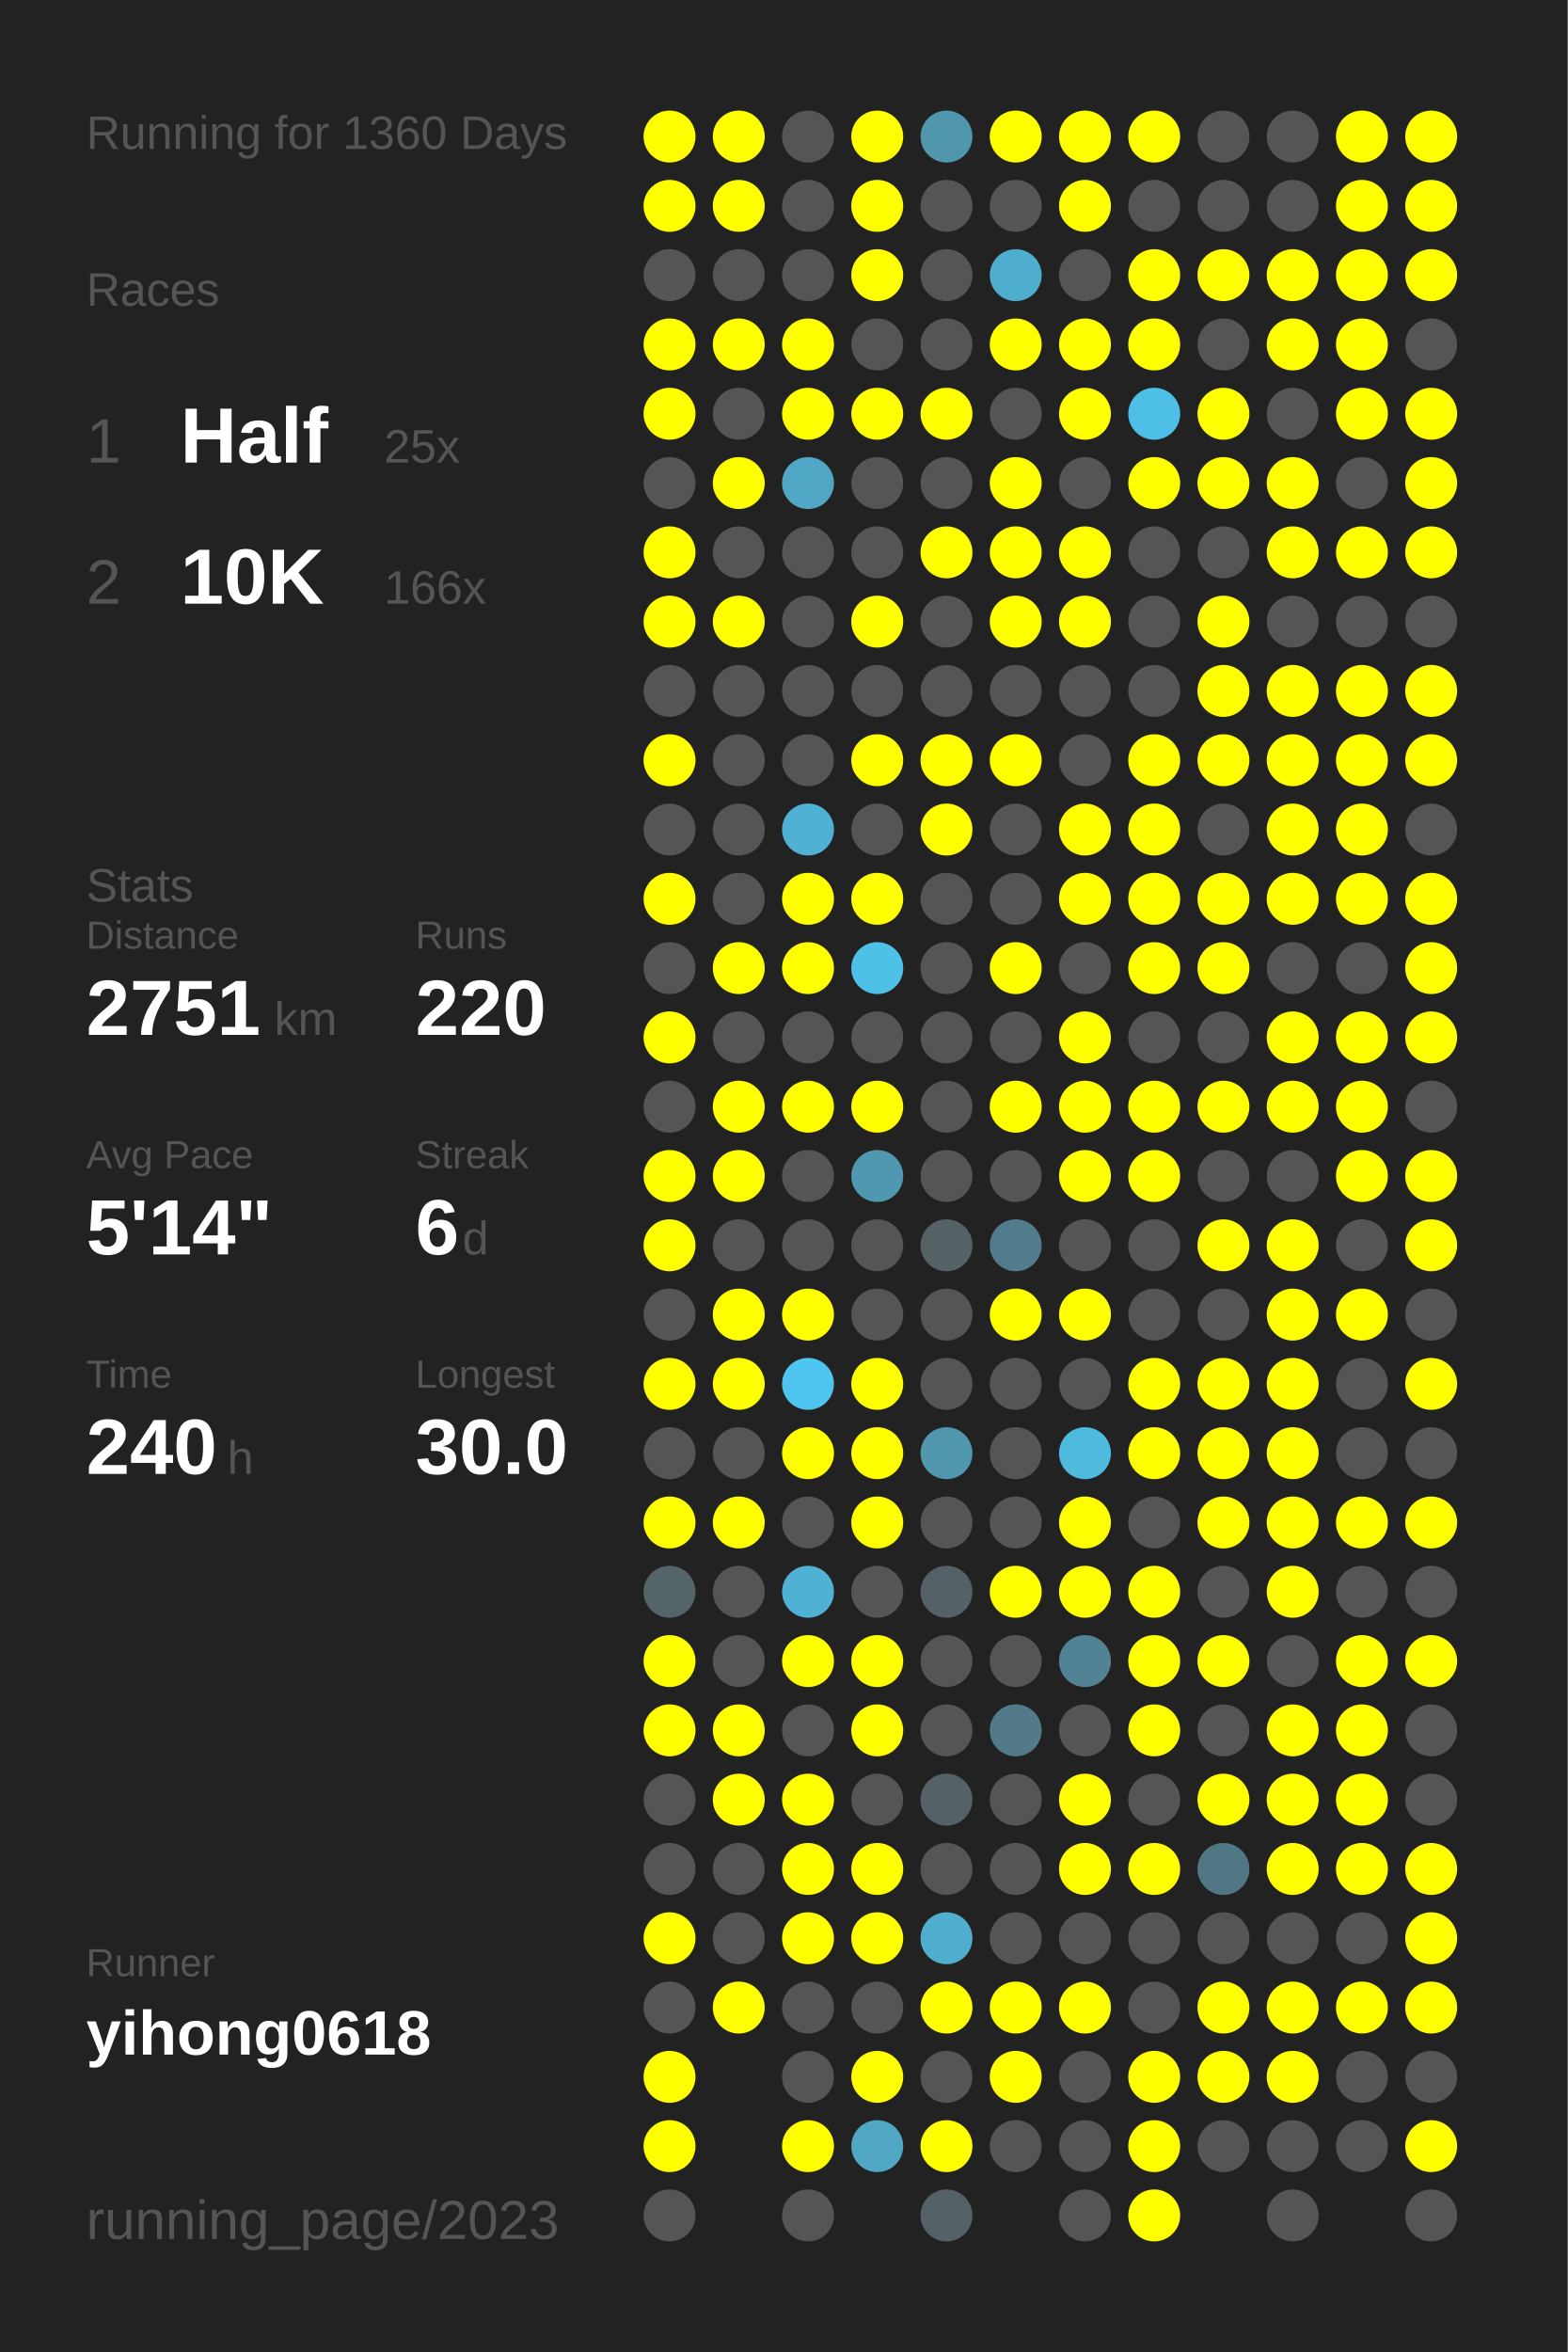
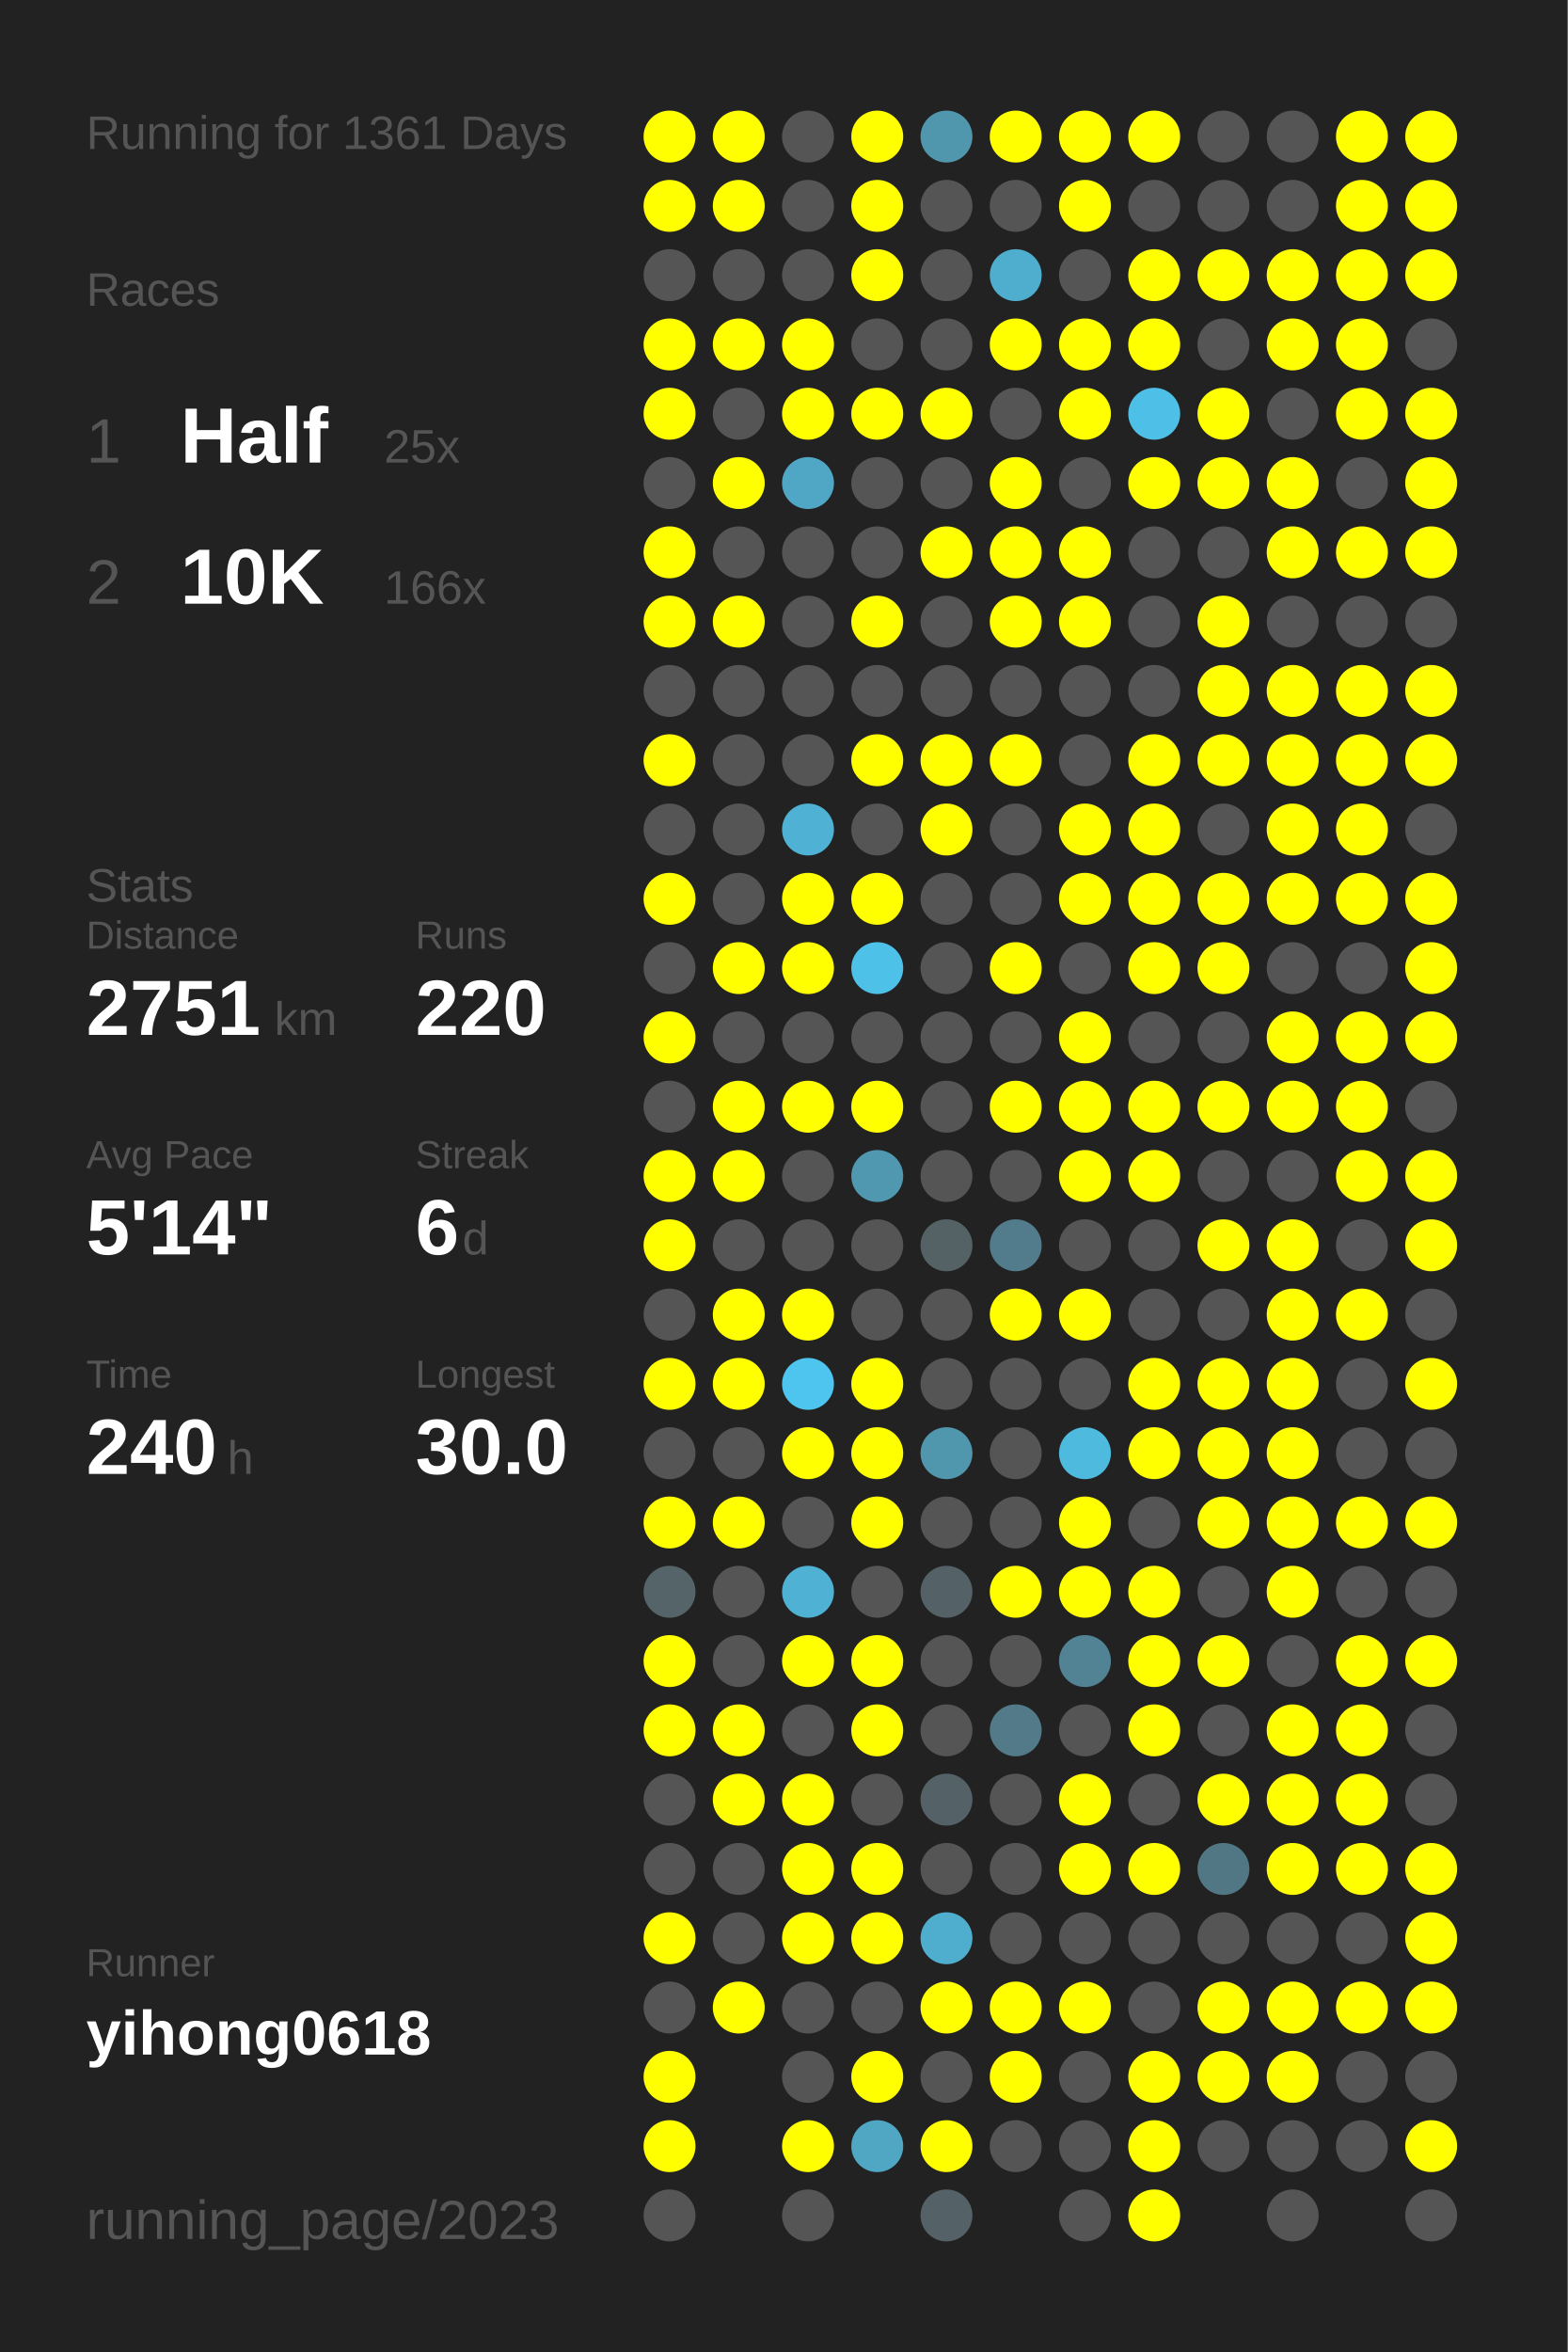
<svg xmlns="http://www.w3.org/2000/svg" baseProfile="full" height="300mm" version="1.1" viewBox="0,0,200,300" width="200mm">
  <defs />
  <rect fill="#222222" height="300" width="200" x="0" y="0" />
-   <text fill="#555555" style="font-size:6px; font-family:Arial;" x="11" y="19">Running for 1360 Days</text>
+   <text fill="#555555" style="font-size:6px; font-family:Arial;" x="11" y="19">Running for 1361 Days</text>
  <text fill="#555555" style="font-size:6px; font-family:Arial;" x="11" y="39">Races</text>
  <text fill="#555555" style="font-size:8px; font-family:Arial;" x="11" y="59">1</text>
  <text fill="#FFFFFF" style="font-size:10px; font-family:Arial; font-weight:bold;" x="23" y="59">Half</text>
  <text fill="#555555" style="font-size:6px; font-family:Arial;" x="49" y="59">25x</text>
  <text fill="#555555" style="font-size:8px; font-family:Arial;" x="11" y="77">2</text>
  <text fill="#FFFFFF" style="font-size:10px; font-family:Arial; font-weight:bold;" x="23" y="77">10K</text>
  <text fill="#555555" style="font-size:6px; font-family:Arial;" x="49" y="77">166x</text>
  <text fill="#555555" style="font-size:6px; font-family:Arial;" x="11" y="115">Stats</text>
  <text fill="#555555" style="font-size:5px; font-family:Arial;" x="11" y="121">Distance</text>
  <text fill="#FFFFFF" style="font-size:10px; font-family:Arial; font-weight:bold;" x="11" y="132">2751</text>
  <text fill="#555555" style="font-size:6px; font-family:Arial;" x="35" y="132">km</text>
  <text fill="#555555" style="font-size:5px; font-family:Arial;" x="53" y="121">Runs</text>
  <text fill="#FFFFFF" style="font-size:10px; font-family:Arial; font-weight:bold;" x="53" y="132">220</text>
  <text fill="#555555" style="font-size:5px; font-family:Arial;" x="11" y="149">Avg Pace</text>
  <text fill="#FFFFFF" style="font-size:10px; font-family:Arial; font-weight:bold;" x="11" y="160">5'14"</text>
  <text fill="#555555" style="font-size:5px; font-family:Arial;" x="53" y="149">Streak</text>
  <text fill="#FFFFFF" style="font-size:10px; font-family:Arial; font-weight:bold;" x="53" y="160">6</text>
  <text fill="#555555" style="font-size:6px; font-family:Arial;" x="59" y="160">d</text>
  <text fill="#555555" style="font-size:5px; font-family:Arial;" x="11" y="177">Time</text>
  <text fill="#FFFFFF" style="font-size:10px; font-family:Arial; font-weight:bold;" x="11" y="188">240</text>
  <text fill="#555555" style="font-size:6px; font-family:Arial;" x="29" y="188">h</text>
  <text fill="#555555" style="font-size:5px; font-family:Arial;" x="53" y="177">Longest</text>
  <text fill="#FFFFFF" style="font-size:10px; font-family:Arial; font-weight:bold;" x="53" y="188">30.0</text>
  <text fill="#555555" style="font-size:5px; font-family:Arial;" x="11" y="252.065">Runner</text>
  <text fill="#FFFFFF" style="font-size:8px; font-family:Arial; font-weight:bold;" x="11" y="262.065">yihong0618</text>
  <text fill="#555555" style="font-size:7px; font-family:Arial;" x="11" y="285.581">running_page/2023</text>
  <circle cx="85.417" cy="17.419" fill="#FFFF00" r="3.312" />
  <circle cx="85.417" cy="26.258" fill="#FFFF00" r="3.312" />
  <circle cx="85.417" cy="35.097" fill="#555555" r="3.312" />
  <circle cx="85.417" cy="43.935" fill="#FFFF00" r="3.312" />
  <circle cx="85.417" cy="52.774" fill="#FFFF00" r="3.312" />
  <circle cx="85.417" cy="61.613" fill="#555555" r="3.312" />
  <circle cx="85.417" cy="70.452" fill="#FFFF00" r="3.312" />
  <circle cx="85.417" cy="79.29" fill="#FFFF00" r="3.312" />
  <circle cx="85.417" cy="88.129" fill="#555555" r="3.312" />
  <circle cx="85.417" cy="96.968" fill="#FFFF00" r="3.312" />
  <circle cx="85.417" cy="105.806" fill="#555555" r="3.312" />
  <circle cx="85.417" cy="114.645" fill="#FFFF00" r="3.312" />
  <circle cx="85.417" cy="123.484" fill="#555555" r="3.312" />
  <circle cx="85.417" cy="132.323" fill="#FFFF00" r="3.312" />
  <circle cx="85.417" cy="141.161" fill="#555555" r="3.312" />
  <circle cx="85.417" cy="150" fill="#FFFF00" r="3.312" />
  <circle cx="85.417" cy="158.839" fill="#FFFF00" r="3.312" />
  <circle cx="85.417" cy="167.677" fill="#555555" r="3.312" />
  <circle cx="85.417" cy="176.516" fill="#FFFF00" r="3.312" />
  <circle cx="85.417" cy="185.355" fill="#555555" r="3.312" />
  <circle cx="85.417" cy="194.194" fill="#FFFF00" r="3.312" />
  <circle cx="85.417" cy="203.032" fill="#546469" r="3.312" />
  <circle cx="85.417" cy="211.871" fill="#FFFF00" r="3.312" />
  <circle cx="85.417" cy="220.71" fill="#FFFF00" r="3.312" />
  <circle cx="85.417" cy="229.548" fill="#555555" r="3.312" />
  <circle cx="85.417" cy="238.387" fill="#555555" r="3.312" />
  <circle cx="85.417" cy="247.226" fill="#FFFF00" r="3.312" />
  <circle cx="85.417" cy="256.065" fill="#555555" r="3.312" />
  <circle cx="85.417" cy="264.903" fill="#FFFF00" r="3.312" />
  <circle cx="85.417" cy="273.742" fill="#FFFF00" r="3.312" />
  <circle cx="85.417" cy="282.581" fill="#555555" r="3.312" />
  <circle cx="94.25" cy="17.419" fill="#FFFF00" r="3.312" />
  <circle cx="94.25" cy="26.258" fill="#FFFF00" r="3.312" />
  <circle cx="94.25" cy="35.097" fill="#555555" r="3.312" />
  <circle cx="94.25" cy="43.935" fill="#FFFF00" r="3.312" />
  <circle cx="94.25" cy="52.774" fill="#555555" r="3.312" />
  <circle cx="94.25" cy="61.613" fill="#FFFF00" r="3.312" />
  <circle cx="94.25" cy="70.452" fill="#555555" r="3.312" />
  <circle cx="94.25" cy="79.29" fill="#FFFF00" r="3.312" />
  <circle cx="94.25" cy="88.129" fill="#555555" r="3.312" />
  <circle cx="94.25" cy="96.968" fill="#555555" r="3.312" />
  <circle cx="94.25" cy="105.806" fill="#555555" r="3.312" />
  <circle cx="94.25" cy="114.645" fill="#555555" r="3.312" />
  <circle cx="94.25" cy="123.484" fill="#FFFF00" r="3.312" />
  <circle cx="94.25" cy="132.323" fill="#555555" r="3.312" />
  <circle cx="94.25" cy="141.161" fill="#FFFF00" r="3.312" />
  <circle cx="94.25" cy="150" fill="#FFFF00" r="3.312" />
  <circle cx="94.25" cy="158.839" fill="#555555" r="3.312" />
  <circle cx="94.25" cy="167.677" fill="#FFFF00" r="3.312" />
  <circle cx="94.25" cy="176.516" fill="#FFFF00" r="3.312" />
  <circle cx="94.25" cy="185.355" fill="#555555" r="3.312" />
  <circle cx="94.25" cy="194.194" fill="#FFFF00" r="3.312" />
  <circle cx="94.25" cy="203.032" fill="#555555" r="3.312" />
  <circle cx="94.25" cy="211.871" fill="#555555" r="3.312" />
  <circle cx="94.25" cy="220.71" fill="#FFFF00" r="3.312" />
  <circle cx="94.25" cy="229.548" fill="#FFFF00" r="3.312" />
  <circle cx="94.25" cy="238.387" fill="#555555" r="3.312" />
  <circle cx="94.25" cy="247.226" fill="#555555" r="3.312" />
  <circle cx="94.25" cy="256.065" fill="#FFFF00" r="3.312" />
  <circle cx="103.083" cy="17.419" fill="#555555" r="3.312" />
  <circle cx="103.083" cy="26.258" fill="#555555" r="3.312" />
  <circle cx="103.083" cy="35.097" fill="#555555" r="3.312" />
  <circle cx="103.083" cy="43.935" fill="#FFFF00" r="3.312" />
  <circle cx="103.083" cy="52.774" fill="#FFFF00" r="3.312" />
  <circle cx="103.083" cy="61.613" fill="#4fa7c5" r="3.312" />
  <circle cx="103.083" cy="70.452" fill="#555555" r="3.312" />
  <circle cx="103.083" cy="79.29" fill="#555555" r="3.312" />
  <circle cx="103.083" cy="88.129" fill="#555555" r="3.312" />
  <circle cx="103.083" cy="96.968" fill="#555555" r="3.312" />
  <circle cx="103.083" cy="105.806" fill="#4fb1d3" r="3.312" />
  <circle cx="103.083" cy="114.645" fill="#FFFF00" r="3.312" />
  <circle cx="103.083" cy="123.484" fill="#FFFF00" r="3.312" />
  <circle cx="103.083" cy="132.323" fill="#555555" r="3.312" />
  <circle cx="103.083" cy="141.161" fill="#FFFF00" r="3.312" />
  <circle cx="103.083" cy="150" fill="#555555" r="3.312" />
  <circle cx="103.083" cy="158.839" fill="#555555" r="3.312" />
  <circle cx="103.083" cy="167.677" fill="#FFFF00" r="3.312" />
  <circle cx="103.083" cy="176.516" fill="#4dc5ee" r="3.312" />
  <circle cx="103.083" cy="185.355" fill="#FFFF00" r="3.312" />
  <circle cx="103.083" cy="194.194" fill="#555555" r="3.312" />
  <circle cx="103.083" cy="203.032" fill="#4fb2d4" r="3.312" />
  <circle cx="103.083" cy="211.871" fill="#FFFF00" r="3.312" />
  <circle cx="103.083" cy="220.71" fill="#555555" r="3.312" />
  <circle cx="103.083" cy="229.548" fill="#FFFF00" r="3.312" />
  <circle cx="103.083" cy="238.387" fill="#FFFF00" r="3.312" />
  <circle cx="103.083" cy="247.226" fill="#FFFF00" r="3.312" />
  <circle cx="103.083" cy="256.065" fill="#555555" r="3.312" />
  <circle cx="103.083" cy="264.903" fill="#555555" r="3.312" />
  <circle cx="103.083" cy="273.742" fill="#FFFF00" r="3.312" />
  <circle cx="103.083" cy="282.581" fill="#555555" r="3.312" />
  <circle cx="111.917" cy="17.419" fill="#FFFF00" r="3.312" />
  <circle cx="111.917" cy="26.258" fill="#FFFF00" r="3.312" />
  <circle cx="111.917" cy="35.097" fill="#FFFF00" r="3.312" />
  <circle cx="111.917" cy="43.935" fill="#555555" r="3.312" />
  <circle cx="111.917" cy="52.774" fill="#FFFF00" r="3.312" />
  <circle cx="111.917" cy="61.613" fill="#555555" r="3.312" />
  <circle cx="111.917" cy="70.452" fill="#555555" r="3.312" />
  <circle cx="111.917" cy="79.29" fill="#FFFF00" r="3.312" />
  <circle cx="111.917" cy="88.129" fill="#555555" r="3.312" />
  <circle cx="111.917" cy="96.968" fill="#FFFF00" r="3.312" />
  <circle cx="111.917" cy="105.806" fill="#555555" r="3.312" />
  <circle cx="111.917" cy="114.645" fill="#FFFF00" r="3.312" />
  <circle cx="111.917" cy="123.484" fill="#4ec1e8" r="3.312" />
  <circle cx="111.917" cy="132.323" fill="#555555" r="3.312" />
  <circle cx="111.917" cy="141.161" fill="#FFFF00" r="3.312" />
  <circle cx="111.917" cy="150" fill="#5098b0" r="3.312" />
  <circle cx="111.917" cy="158.839" fill="#555555" r="3.312" />
  <circle cx="111.917" cy="167.677" fill="#555555" r="3.312" />
  <circle cx="111.917" cy="176.516" fill="#FFFF00" r="3.312" />
  <circle cx="111.917" cy="185.355" fill="#FFFF00" r="3.312" />
  <circle cx="111.917" cy="194.194" fill="#FFFF00" r="3.312" />
  <circle cx="111.917" cy="203.032" fill="#555555" r="3.312" />
  <circle cx="111.917" cy="211.871" fill="#FFFF00" r="3.312" />
  <circle cx="111.917" cy="220.71" fill="#FFFF00" r="3.312" />
  <circle cx="111.917" cy="229.548" fill="#555555" r="3.312" />
  <circle cx="111.917" cy="238.387" fill="#FFFF00" r="3.312" />
  <circle cx="111.917" cy="247.226" fill="#FFFF00" r="3.312" />
  <circle cx="111.917" cy="256.065" fill="#555555" r="3.312" />
  <circle cx="111.917" cy="264.903" fill="#FFFF00" r="3.312" />
  <circle cx="111.917" cy="273.742" fill="#4fa7c4" r="3.312" />
  <circle cx="120.75" cy="17.419" fill="#5096ad" r="3.312" />
  <circle cx="120.75" cy="26.258" fill="#555555" r="3.312" />
  <circle cx="120.75" cy="35.097" fill="#555555" r="3.312" />
  <circle cx="120.75" cy="43.935" fill="#555555" r="3.312" />
  <circle cx="120.75" cy="52.774" fill="#FFFF00" r="3.312" />
  <circle cx="120.75" cy="61.613" fill="#555555" r="3.312" />
  <circle cx="120.75" cy="70.452" fill="#FFFF00" r="3.312" />
  <circle cx="120.75" cy="79.29" fill="#555555" r="3.312" />
  <circle cx="120.75" cy="88.129" fill="#555555" r="3.312" />
  <circle cx="120.75" cy="96.968" fill="#FFFF00" r="3.312" />
  <circle cx="120.75" cy="105.806" fill="#FFFF00" r="3.312" />
  <circle cx="120.75" cy="114.645" fill="#555555" r="3.312" />
  <circle cx="120.75" cy="123.484" fill="#555555" r="3.312" />
  <circle cx="120.75" cy="132.323" fill="#555555" r="3.312" />
  <circle cx="120.75" cy="141.161" fill="#555555" r="3.312" />
  <circle cx="120.75" cy="150" fill="#555555" r="3.312" />
  <circle cx="120.75" cy="158.839" fill="#546266" r="3.312" />
  <circle cx="120.75" cy="167.677" fill="#555555" r="3.312" />
  <circle cx="120.75" cy="176.516" fill="#555555" r="3.312" />
  <circle cx="120.75" cy="185.355" fill="#5096ad" r="3.312" />
  <circle cx="120.75" cy="194.194" fill="#555555" r="3.312" />
  <circle cx="120.75" cy="203.032" fill="#546166" r="3.312" />
  <circle cx="120.75" cy="211.871" fill="#555555" r="3.312" />
  <circle cx="120.75" cy="220.71" fill="#555555" r="3.312" />
  <circle cx="120.75" cy="229.548" fill="#546267" r="3.312" />
  <circle cx="120.75" cy="238.387" fill="#555555" r="3.312" />
  <circle cx="120.75" cy="247.226" fill="#4faece" r="3.312" />
  <circle cx="120.75" cy="256.065" fill="#FFFF00" r="3.312" />
  <circle cx="120.75" cy="264.903" fill="#555555" r="3.312" />
  <circle cx="120.75" cy="273.742" fill="#FFFF00" r="3.312" />
  <circle cx="120.75" cy="282.581" fill="#546166" r="3.312" />
  <circle cx="129.583" cy="17.419" fill="#FFFF00" r="3.312" />
  <circle cx="129.583" cy="26.258" fill="#555555" r="3.312" />
  <circle cx="129.583" cy="35.097" fill="#4fadcd" r="3.312" />
  <circle cx="129.583" cy="43.935" fill="#FFFF00" r="3.312" />
  <circle cx="129.583" cy="52.774" fill="#555555" r="3.312" />
  <circle cx="129.583" cy="61.613" fill="#FFFF00" r="3.312" />
  <circle cx="129.583" cy="70.452" fill="#FFFF00" r="3.312" />
  <circle cx="129.583" cy="79.29" fill="#FFFF00" r="3.312" />
  <circle cx="129.583" cy="88.129" fill="#555555" r="3.312" />
  <circle cx="129.583" cy="96.968" fill="#FFFF00" r="3.312" />
  <circle cx="129.583" cy="105.806" fill="#555555" r="3.312" />
  <circle cx="129.583" cy="114.645" fill="#555555" r="3.312" />
  <circle cx="129.583" cy="123.484" fill="#FFFF00" r="3.312" />
  <circle cx="129.583" cy="132.323" fill="#555555" r="3.312" />
  <circle cx="129.583" cy="141.161" fill="#FFFF00" r="3.312" />
  <circle cx="129.583" cy="150" fill="#555555" r="3.312" />
  <circle cx="129.583" cy="158.839" fill="#527c8b" r="3.312" />
  <circle cx="129.583" cy="167.677" fill="#FFFF00" r="3.312" />
  <circle cx="129.583" cy="176.516" fill="#555555" r="3.312" />
  <circle cx="129.583" cy="185.355" fill="#555555" r="3.312" />
  <circle cx="129.583" cy="194.194" fill="#555555" r="3.312" />
  <circle cx="129.583" cy="203.032" fill="#FFFF00" r="3.312" />
  <circle cx="129.583" cy="211.871" fill="#555555" r="3.312" />
  <circle cx="129.583" cy="220.71" fill="#527a88" r="3.312" />
  <circle cx="129.583" cy="229.548" fill="#555555" r="3.312" />
  <circle cx="129.583" cy="238.387" fill="#555555" r="3.312" />
  <circle cx="129.583" cy="247.226" fill="#555555" r="3.312" />
  <circle cx="129.583" cy="256.065" fill="#FFFF00" r="3.312" />
  <circle cx="129.583" cy="264.903" fill="#FFFF00" r="3.312" />
  <circle cx="129.583" cy="273.742" fill="#555555" r="3.312" />
  <circle cx="138.417" cy="17.419" fill="#FFFF00" r="3.312" />
  <circle cx="138.417" cy="26.258" fill="#FFFF00" r="3.312" />
  <circle cx="138.417" cy="35.097" fill="#555555" r="3.312" />
  <circle cx="138.417" cy="43.935" fill="#FFFF00" r="3.312" />
  <circle cx="138.417" cy="52.774" fill="#FFFF00" r="3.312" />
  <circle cx="138.417" cy="61.613" fill="#555555" r="3.312" />
  <circle cx="138.417" cy="70.452" fill="#FFFF00" r="3.312" />
  <circle cx="138.417" cy="79.29" fill="#FFFF00" r="3.312" />
  <circle cx="138.417" cy="88.129" fill="#555555" r="3.312" />
  <circle cx="138.417" cy="96.968" fill="#555555" r="3.312" />
  <circle cx="138.417" cy="105.806" fill="#FFFF00" r="3.312" />
  <circle cx="138.417" cy="114.645" fill="#FFFF00" r="3.312" />
  <circle cx="138.417" cy="123.484" fill="#555555" r="3.312" />
  <circle cx="138.417" cy="132.323" fill="#FFFF00" r="3.312" />
  <circle cx="138.417" cy="141.161" fill="#FFFF00" r="3.312" />
  <circle cx="138.417" cy="150" fill="#FFFF00" r="3.312" />
  <circle cx="138.417" cy="158.839" fill="#555555" r="3.312" />
  <circle cx="138.417" cy="167.677" fill="#FFFF00" r="3.312" />
  <circle cx="138.417" cy="176.516" fill="#555555" r="3.312" />
  <circle cx="138.417" cy="185.355" fill="#4ebade" r="3.312" />
  <circle cx="138.417" cy="194.194" fill="#FFFF00" r="3.312" />
  <circle cx="138.417" cy="203.032" fill="#FFFF00" r="3.312" />
  <circle cx="138.417" cy="211.871" fill="#518394" r="3.312" />
  <circle cx="138.417" cy="220.71" fill="#555555" r="3.312" />
  <circle cx="138.417" cy="229.548" fill="#FFFF00" r="3.312" />
  <circle cx="138.417" cy="238.387" fill="#FFFF00" r="3.312" />
  <circle cx="138.417" cy="247.226" fill="#555555" r="3.312" />
  <circle cx="138.417" cy="256.065" fill="#FFFF00" r="3.312" />
  <circle cx="138.417" cy="264.903" fill="#555555" r="3.312" />
  <circle cx="138.417" cy="273.742" fill="#555555" r="3.312" />
  <circle cx="138.417" cy="282.581" fill="#555555" r="3.312" />
  <circle cx="147.25" cy="17.419" fill="#FFFF00" r="3.312" />
  <circle cx="147.25" cy="26.258" fill="#555555" r="3.312" />
  <circle cx="147.25" cy="35.097" fill="#FFFF00" r="3.312" />
  <circle cx="147.25" cy="43.935" fill="#FFFF00" r="3.312" />
  <circle cx="147.25" cy="52.774" fill="#4ebfe6" r="3.312" />
  <circle cx="147.25" cy="61.613" fill="#FFFF00" r="3.312" />
  <circle cx="147.25" cy="70.452" fill="#555555" r="3.312" />
  <circle cx="147.25" cy="79.29" fill="#555555" r="3.312" />
  <circle cx="147.25" cy="88.129" fill="#555555" r="3.312" />
  <circle cx="147.25" cy="96.968" fill="#FFFF00" r="3.312" />
  <circle cx="147.25" cy="105.806" fill="#FFFF00" r="3.312" />
  <circle cx="147.25" cy="114.645" fill="#FFFF00" r="3.312" />
  <circle cx="147.25" cy="123.484" fill="#FFFF00" r="3.312" />
  <circle cx="147.25" cy="132.323" fill="#555555" r="3.312" />
  <circle cx="147.25" cy="141.161" fill="#FFFF00" r="3.312" />
  <circle cx="147.25" cy="150" fill="#FFFF00" r="3.312" />
  <circle cx="147.25" cy="158.839" fill="#555555" r="3.312" />
  <circle cx="147.25" cy="167.677" fill="#555555" r="3.312" />
  <circle cx="147.25" cy="176.516" fill="#FFFF00" r="3.312" />
  <circle cx="147.25" cy="185.355" fill="#FFFF00" r="3.312" />
  <circle cx="147.25" cy="194.194" fill="#555555" r="3.312" />
  <circle cx="147.25" cy="203.032" fill="#FFFF00" r="3.312" />
  <circle cx="147.25" cy="211.871" fill="#FFFF00" r="3.312" />
  <circle cx="147.25" cy="220.71" fill="#FFFF00" r="3.312" />
  <circle cx="147.25" cy="229.548" fill="#555555" r="3.312" />
  <circle cx="147.25" cy="238.387" fill="#FFFF00" r="3.312" />
  <circle cx="147.25" cy="247.226" fill="#555555" r="3.312" />
  <circle cx="147.25" cy="256.065" fill="#555555" r="3.312" />
  <circle cx="147.25" cy="264.903" fill="#FFFF00" r="3.312" />
  <circle cx="147.25" cy="273.742" fill="#FFFF00" r="3.312" />
  <circle cx="147.25" cy="282.581" fill="#FFFF00" r="3.312" />
  <circle cx="156.083" cy="17.419" fill="#555555" r="3.312" />
  <circle cx="156.083" cy="26.258" fill="#555555" r="3.312" />
  <circle cx="156.083" cy="35.097" fill="#FFFF00" r="3.312" />
  <circle cx="156.083" cy="43.935" fill="#555555" r="3.312" />
  <circle cx="156.083" cy="52.774" fill="#FFFF00" r="3.312" />
  <circle cx="156.083" cy="61.613" fill="#FFFF00" r="3.312" />
  <circle cx="156.083" cy="70.452" fill="#555555" r="3.312" />
  <circle cx="156.083" cy="79.29" fill="#FFFF00" r="3.312" />
  <circle cx="156.083" cy="88.129" fill="#FFFF00" r="3.312" />
  <circle cx="156.083" cy="96.968" fill="#FFFF00" r="3.312" />
  <circle cx="156.083" cy="105.806" fill="#555555" r="3.312" />
  <circle cx="156.083" cy="114.645" fill="#FFFF00" r="3.312" />
  <circle cx="156.083" cy="123.484" fill="#FFFF00" r="3.312" />
  <circle cx="156.083" cy="132.323" fill="#555555" r="3.312" />
  <circle cx="156.083" cy="141.161" fill="#FFFF00" r="3.312" />
  <circle cx="156.083" cy="150" fill="#555555" r="3.312" />
  <circle cx="156.083" cy="158.839" fill="#FFFF00" r="3.312" />
  <circle cx="156.083" cy="167.677" fill="#555555" r="3.312" />
  <circle cx="156.083" cy="176.516" fill="#FFFF00" r="3.312" />
  <circle cx="156.083" cy="185.355" fill="#FFFF00" r="3.312" />
  <circle cx="156.083" cy="194.194" fill="#FFFF00" r="3.312" />
  <circle cx="156.083" cy="203.032" fill="#555555" r="3.312" />
  <circle cx="156.083" cy="211.871" fill="#FFFF00" r="3.312" />
  <circle cx="156.083" cy="220.71" fill="#555555" r="3.312" />
  <circle cx="156.083" cy="229.548" fill="#FFFF00" r="3.312" />
  <circle cx="156.083" cy="238.387" fill="#527784" r="3.312" />
  <circle cx="156.083" cy="247.226" fill="#555555" r="3.312" />
  <circle cx="156.083" cy="256.065" fill="#FFFF00" r="3.312" />
  <circle cx="156.083" cy="264.903" fill="#FFFF00" r="3.312" />
  <circle cx="156.083" cy="273.742" fill="#555555" r="3.312" />
  <circle cx="164.917" cy="17.419" fill="#555555" r="3.312" />
  <circle cx="164.917" cy="26.258" fill="#555555" r="3.312" />
  <circle cx="164.917" cy="35.097" fill="#FFFF00" r="3.312" />
  <circle cx="164.917" cy="43.935" fill="#FFFF00" r="3.312" />
  <circle cx="164.917" cy="52.774" fill="#555555" r="3.312" />
  <circle cx="164.917" cy="61.613" fill="#FFFF00" r="3.312" />
  <circle cx="164.917" cy="70.452" fill="#FFFF00" r="3.312" />
  <circle cx="164.917" cy="79.29" fill="#555555" r="3.312" />
  <circle cx="164.917" cy="88.129" fill="#FFFF00" r="3.312" />
  <circle cx="164.917" cy="96.968" fill="#FFFF00" r="3.312" />
  <circle cx="164.917" cy="105.806" fill="#FFFF00" r="3.312" />
  <circle cx="164.917" cy="114.645" fill="#FFFF00" r="3.312" />
  <circle cx="164.917" cy="123.484" fill="#555555" r="3.312" />
  <circle cx="164.917" cy="132.323" fill="#FFFF00" r="3.312" />
  <circle cx="164.917" cy="141.161" fill="#FFFF00" r="3.312" />
  <circle cx="164.917" cy="150" fill="#555555" r="3.312" />
  <circle cx="164.917" cy="158.839" fill="#FFFF00" r="3.312" />
  <circle cx="164.917" cy="167.677" fill="#FFFF00" r="3.312" />
  <circle cx="164.917" cy="176.516" fill="#FFFF00" r="3.312" />
  <circle cx="164.917" cy="185.355" fill="#FFFF00" r="3.312" />
  <circle cx="164.917" cy="194.194" fill="#FFFF00" r="3.312" />
  <circle cx="164.917" cy="203.032" fill="#FFFF00" r="3.312" />
  <circle cx="164.917" cy="211.871" fill="#555555" r="3.312" />
  <circle cx="164.917" cy="220.71" fill="#FFFF00" r="3.312" />
  <circle cx="164.917" cy="229.548" fill="#FFFF00" r="3.312" />
  <circle cx="164.917" cy="238.387" fill="#FFFF00" r="3.312" />
  <circle cx="164.917" cy="247.226" fill="#555555" r="3.312" />
  <circle cx="164.917" cy="256.065" fill="#FFFF00" r="3.312" />
  <circle cx="164.917" cy="264.903" fill="#FFFF00" r="3.312" />
  <circle cx="164.917" cy="273.742" fill="#555555" r="3.312" />
  <circle cx="164.917" cy="282.581" fill="#555555" r="3.312" />
  <circle cx="173.75" cy="17.419" fill="#FFFF00" r="3.312" />
  <circle cx="173.75" cy="26.258" fill="#FFFF00" r="3.312" />
  <circle cx="173.75" cy="35.097" fill="#FFFF00" r="3.312" />
  <circle cx="173.75" cy="43.935" fill="#FFFF00" r="3.312" />
  <circle cx="173.75" cy="52.774" fill="#FFFF00" r="3.312" />
  <circle cx="173.75" cy="61.613" fill="#555555" r="3.312" />
  <circle cx="173.75" cy="70.452" fill="#FFFF00" r="3.312" />
  <circle cx="173.75" cy="79.29" fill="#555555" r="3.312" />
  <circle cx="173.75" cy="88.129" fill="#FFFF00" r="3.312" />
  <circle cx="173.75" cy="96.968" fill="#FFFF00" r="3.312" />
  <circle cx="173.75" cy="105.806" fill="#FFFF00" r="3.312" />
  <circle cx="173.75" cy="114.645" fill="#FFFF00" r="3.312" />
  <circle cx="173.75" cy="123.484" fill="#555555" r="3.312" />
  <circle cx="173.75" cy="132.323" fill="#FFFF00" r="3.312" />
  <circle cx="173.75" cy="141.161" fill="#FFFF00" r="3.312" />
  <circle cx="173.75" cy="150" fill="#FFFF00" r="3.312" />
  <circle cx="173.75" cy="158.839" fill="#555555" r="3.312" />
  <circle cx="173.75" cy="167.677" fill="#FFFF00" r="3.312" />
  <circle cx="173.75" cy="176.516" fill="#555555" r="3.312" />
  <circle cx="173.75" cy="185.355" fill="#555555" r="3.312" />
  <circle cx="173.75" cy="194.194" fill="#FFFF00" r="3.312" />
  <circle cx="173.75" cy="203.032" fill="#555555" r="3.312" />
  <circle cx="173.75" cy="211.871" fill="#FFFF00" r="3.312" />
  <circle cx="173.75" cy="220.71" fill="#FFFF00" r="3.312" />
  <circle cx="173.75" cy="229.548" fill="#FFFF00" r="3.312" />
  <circle cx="173.75" cy="238.387" fill="#FFFF00" r="3.312" />
  <circle cx="173.75" cy="247.226" fill="#555555" r="3.312" />
  <circle cx="173.75" cy="256.065" fill="#FFFF00" r="3.312" />
  <circle cx="173.75" cy="264.903" fill="#555555" r="3.312" />
  <circle cx="173.75" cy="273.742" fill="#555555" r="3.312" />
  <circle cx="182.583" cy="17.419" fill="#FFFF00" r="3.312" />
  <circle cx="182.583" cy="26.258" fill="#FFFF00" r="3.312" />
  <circle cx="182.583" cy="35.097" fill="#FFFF00" r="3.312" />
  <circle cx="182.583" cy="43.935" fill="#555555" r="3.312" />
  <circle cx="182.583" cy="52.774" fill="#FFFF00" r="3.312" />
  <circle cx="182.583" cy="61.613" fill="#FFFF00" r="3.312" />
  <circle cx="182.583" cy="70.452" fill="#FFFF00" r="3.312" />
  <circle cx="182.583" cy="79.29" fill="#555555" r="3.312" />
  <circle cx="182.583" cy="88.129" fill="#FFFF00" r="3.312" />
  <circle cx="182.583" cy="96.968" fill="#FFFF00" r="3.312" />
  <circle cx="182.583" cy="105.806" fill="#555555" r="3.312" />
  <circle cx="182.583" cy="114.645" fill="#FFFF00" r="3.312" />
  <circle cx="182.583" cy="123.484" fill="#FFFF00" r="3.312" />
  <circle cx="182.583" cy="132.323" fill="#FFFF00" r="3.312" />
  <circle cx="182.583" cy="141.161" fill="#555555" r="3.312" />
  <circle cx="182.583" cy="150" fill="#FFFF00" r="3.312" />
  <circle cx="182.583" cy="158.839" fill="#FFFF00" r="3.312" />
  <circle cx="182.583" cy="167.677" fill="#555555" r="3.312" />
  <circle cx="182.583" cy="176.516" fill="#FFFF00" r="3.312" />
  <circle cx="182.583" cy="185.355" fill="#555555" r="3.312" />
  <circle cx="182.583" cy="194.194" fill="#FFFF00" r="3.312" />
  <circle cx="182.583" cy="203.032" fill="#555555" r="3.312" />
  <circle cx="182.583" cy="211.871" fill="#FFFF00" r="3.312" />
  <circle cx="182.583" cy="220.71" fill="#555555" r="3.312" />
  <circle cx="182.583" cy="229.548" fill="#555555" r="3.312" />
  <circle cx="182.583" cy="238.387" fill="#FFFF00" r="3.312" />
  <circle cx="182.583" cy="247.226" fill="#FFFF00" r="3.312" />
  <circle cx="182.583" cy="256.065" fill="#FFFF00" r="3.312" />
  <circle cx="182.583" cy="264.903" fill="#555555" r="3.312" />
  <circle cx="182.583" cy="273.742" fill="#FFFF00" r="3.312" />
  <circle cx="182.583" cy="282.581" fill="#555555" r="3.312" />
</svg>
